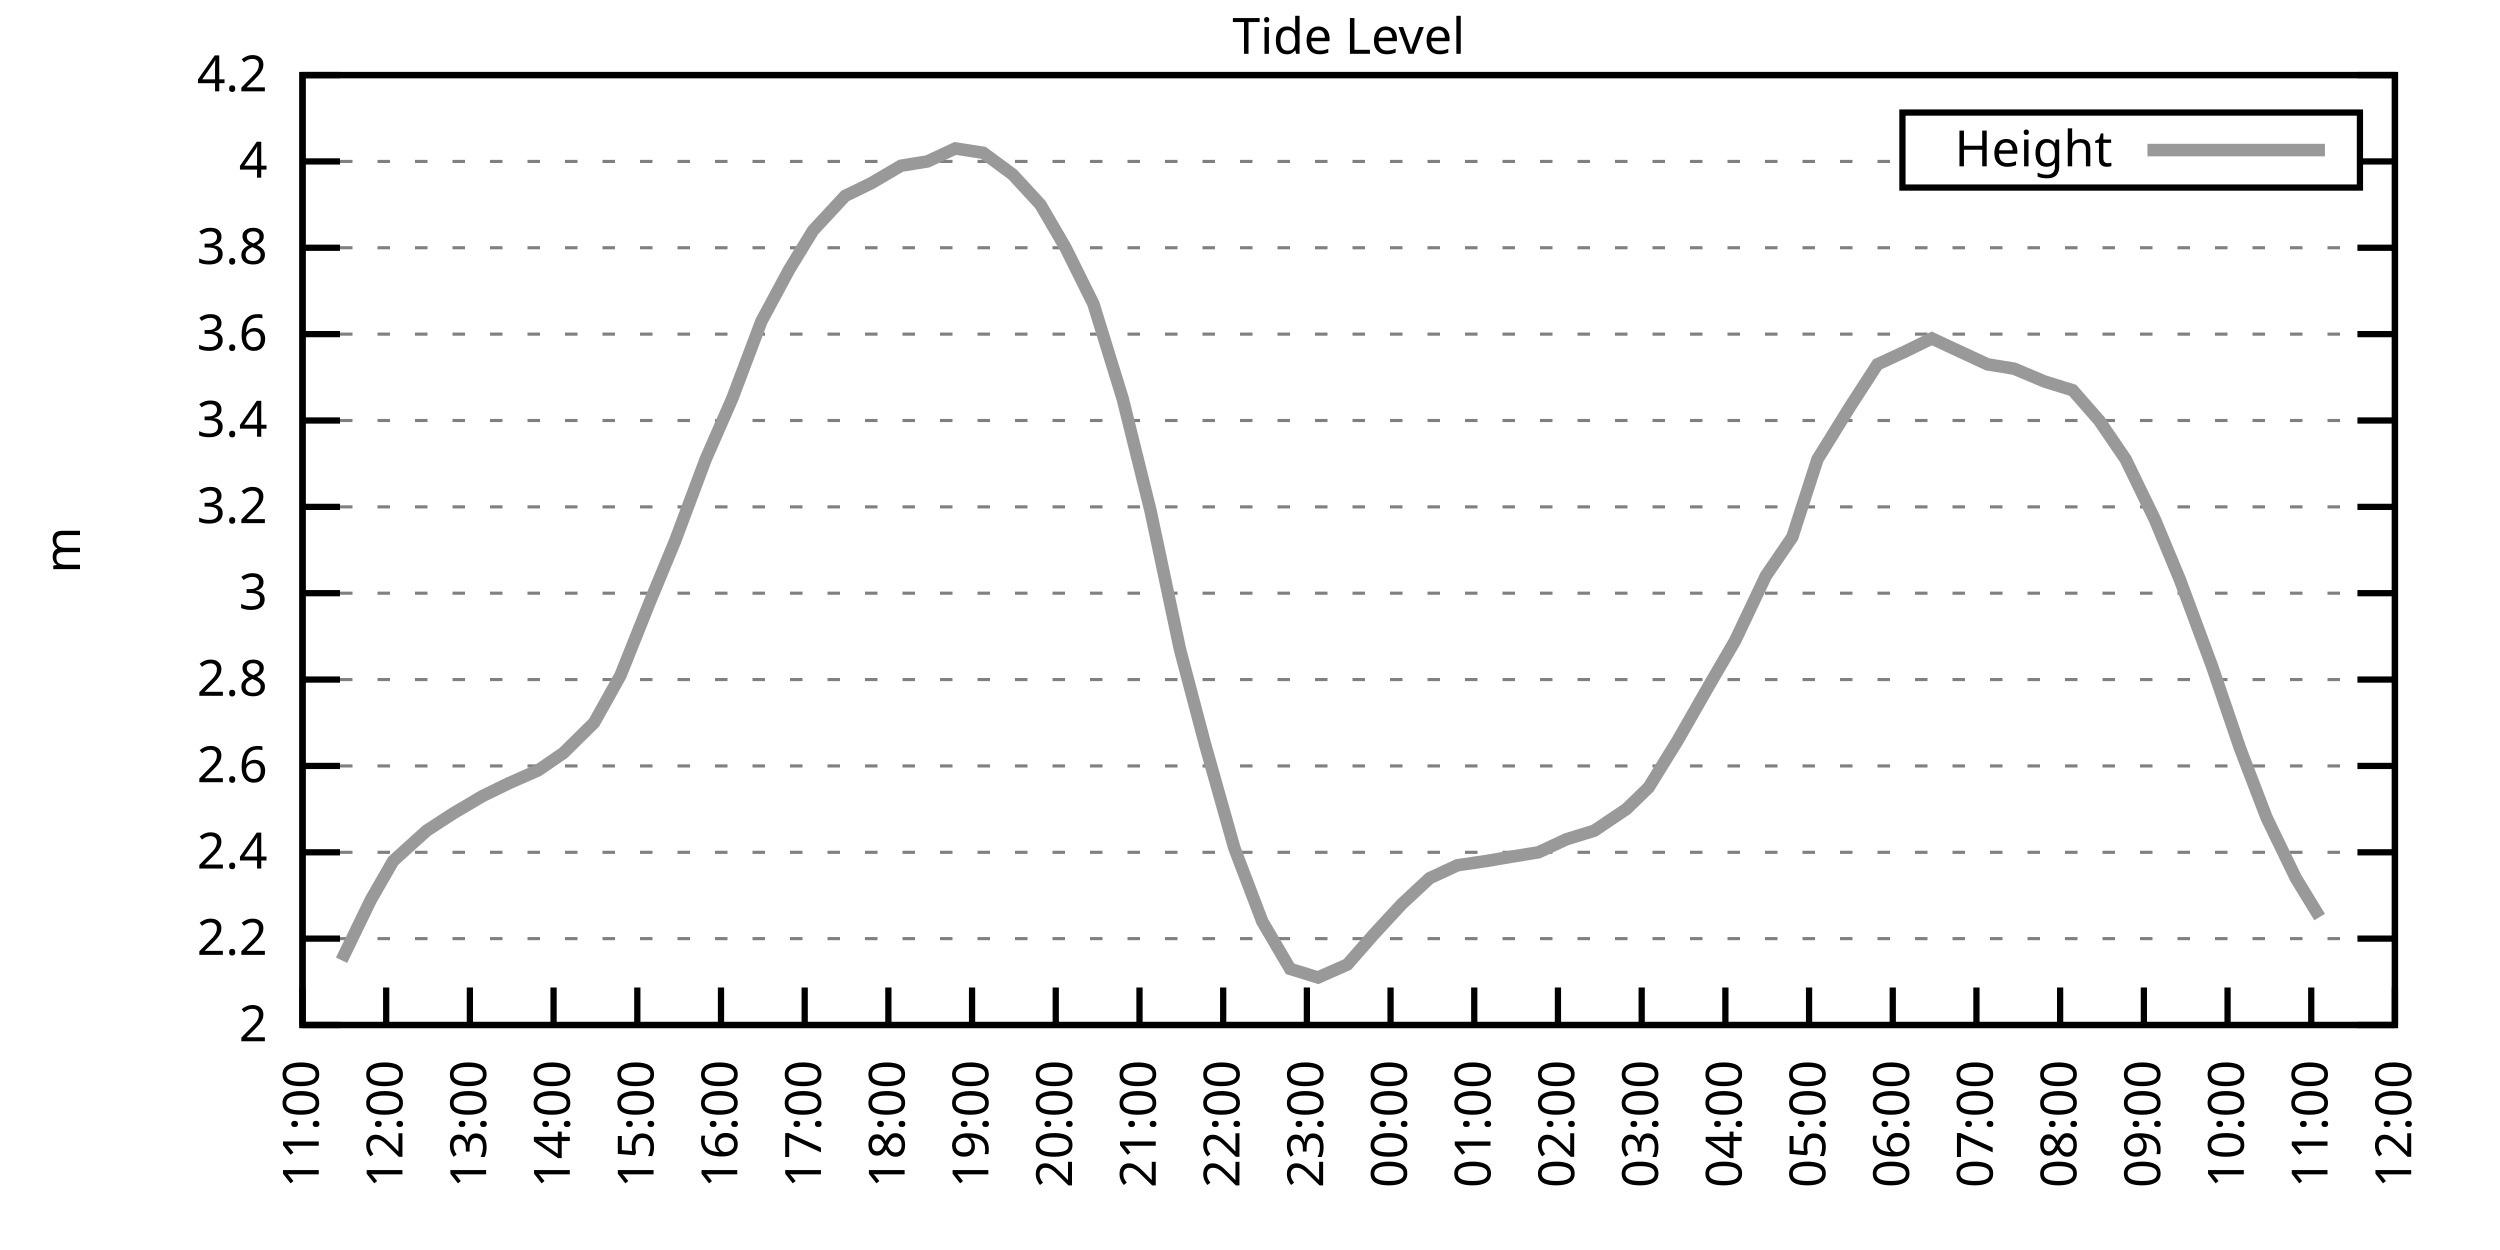
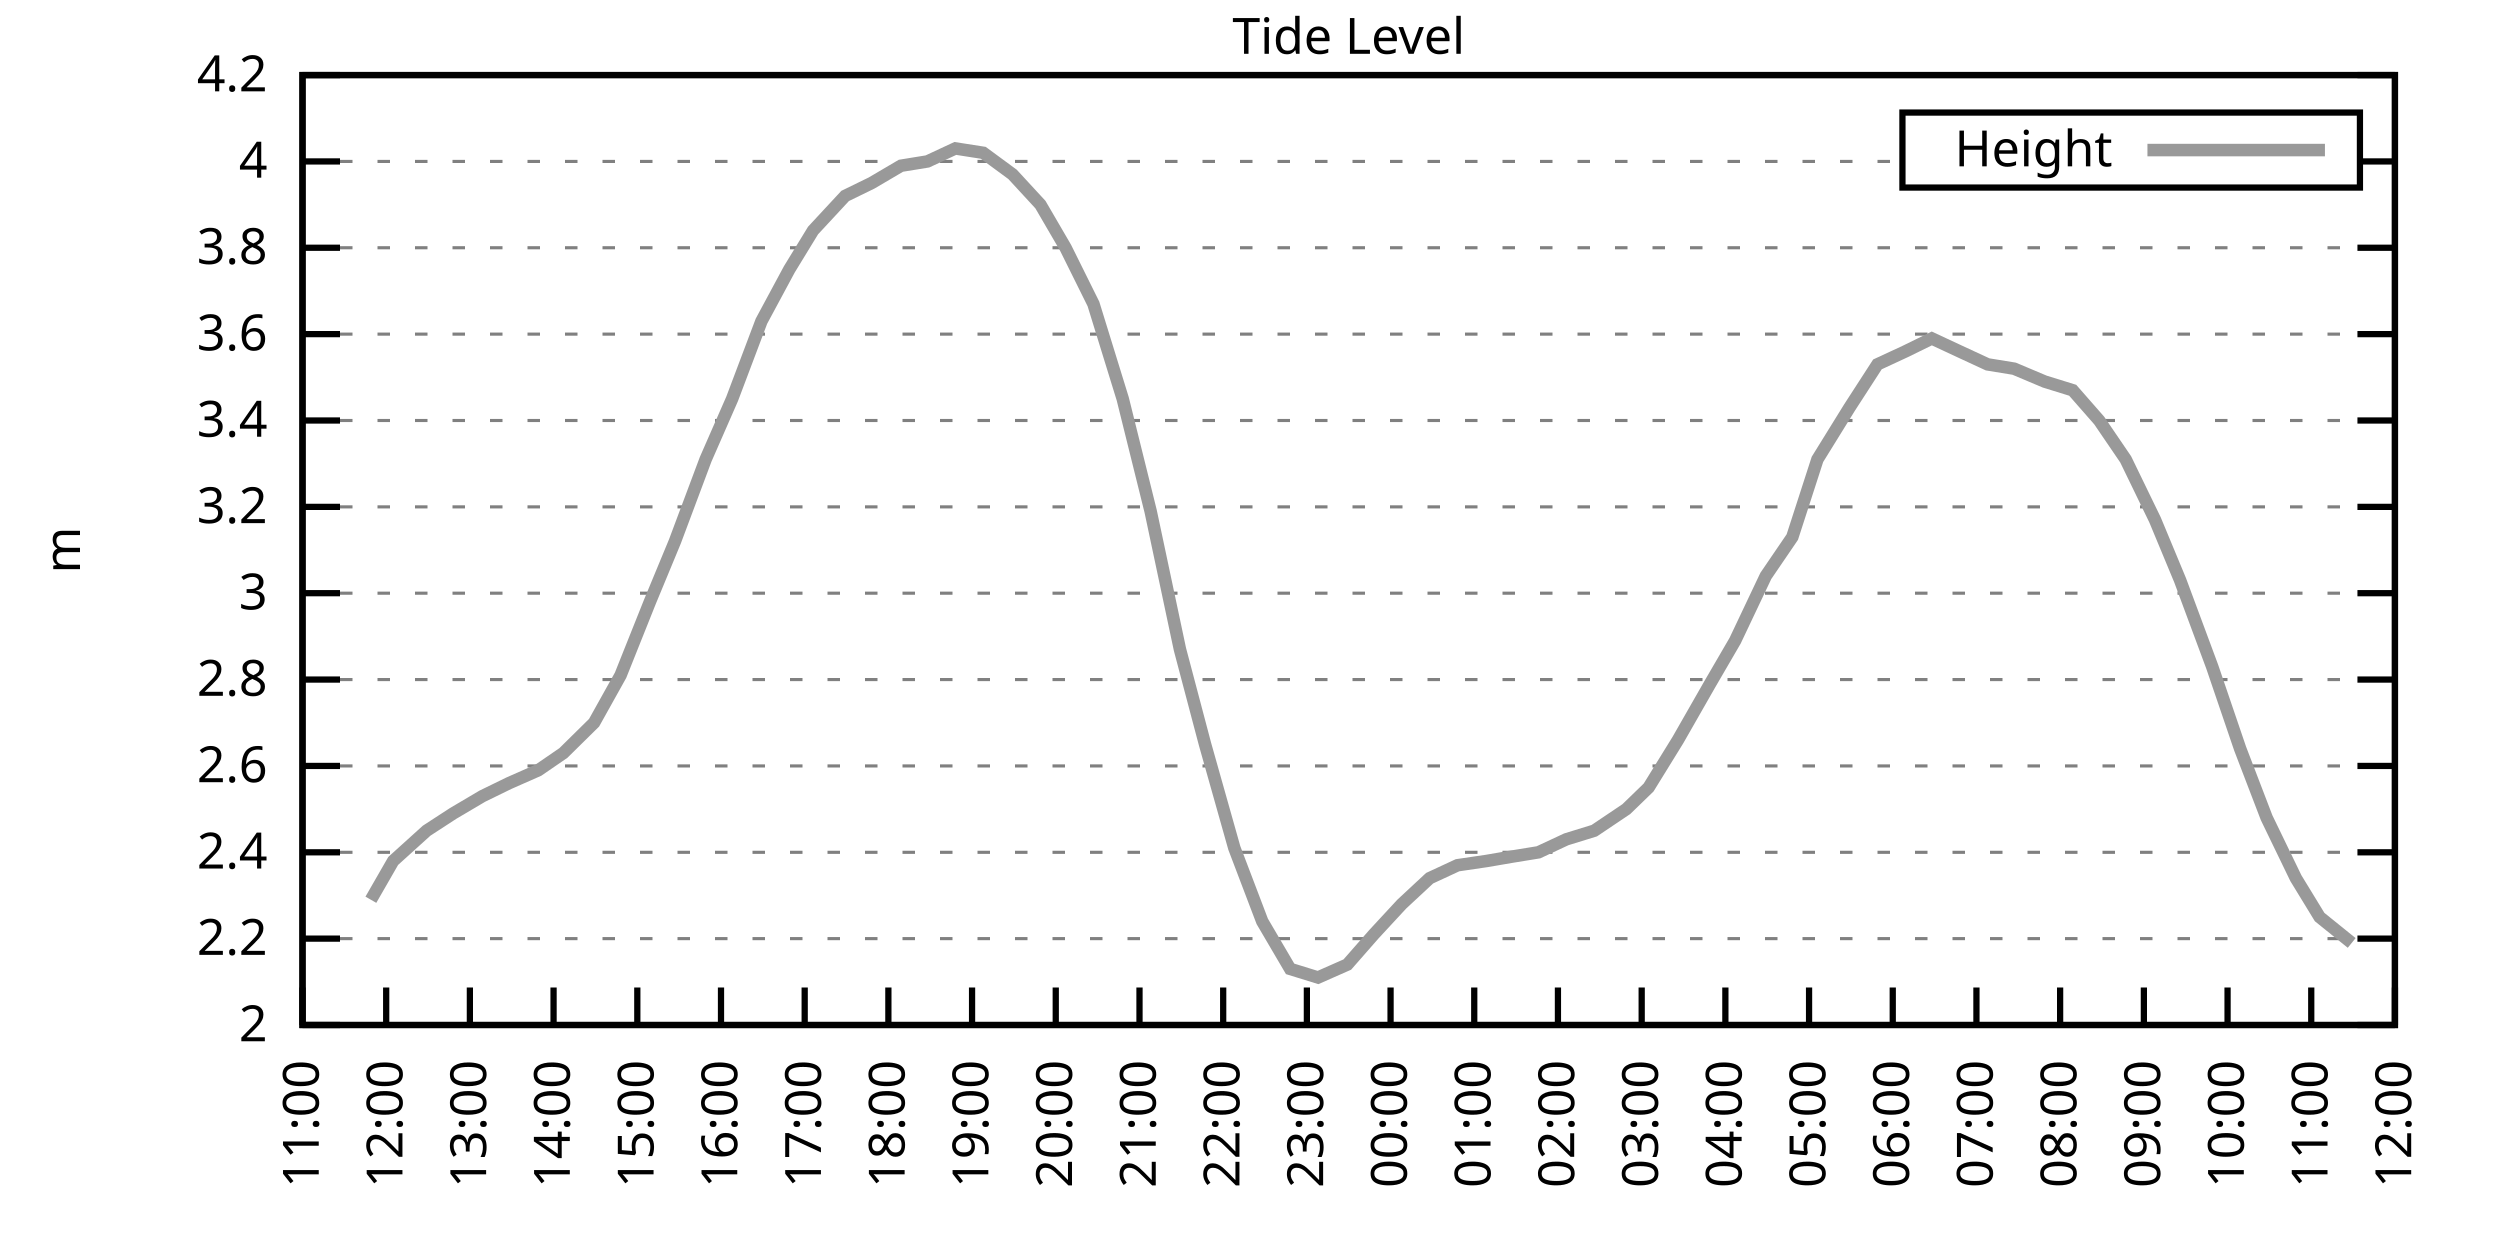
<svg xmlns="http://www.w3.org/2000/svg" xmlns:xlink="http://www.w3.org/1999/xlink" width="400" height="200" viewBox="0 0 400 200">
  <g id="gnuplot_canvas">
    <rect x="0" y="0" width="400" height="200" fill="none" />
    <defs>
      <circle id="gpDot" r="0.5" stroke-width="0.5" stroke="currentColor" />
      <path id="gpPt0" stroke-width="0.333" stroke="currentColor" d="M-1,0 h2 M0,-1 v2" />
      <path id="gpPt1" stroke-width="0.333" stroke="currentColor" d="M-1,-1 L1,1 M1,-1 L-1,1" />
      <path id="gpPt2" stroke-width="0.333" stroke="currentColor" d="M-1,0 L1,0 M0,-1 L0,1 M-1,-1 L1,1 M-1,1 L1,-1" />
      <rect id="gpPt3" stroke-width="0.333" stroke="currentColor" x="-1" y="-1" width="2" height="2" />
      <rect id="gpPt4" stroke-width="0.333" stroke="currentColor" fill="currentColor" x="-1" y="-1" width="2" height="2" />
      <circle id="gpPt5" stroke-width="0.333" stroke="currentColor" cx="0" cy="0" r="1" />
      <use xlink:href="#gpPt5" id="gpPt6" fill="currentColor" stroke="none" />
      <path id="gpPt7" stroke-width="0.333" stroke="currentColor" d="M0,-1.33 L-1.33,0.67 L1.33,0.67 z" />
      <use xlink:href="#gpPt7" id="gpPt8" fill="currentColor" stroke="none" />
      <use xlink:href="#gpPt7" id="gpPt9" stroke="currentColor" transform="rotate(180)" />
      <use xlink:href="#gpPt9" id="gpPt10" fill="currentColor" stroke="none" />
      <use xlink:href="#gpPt3" id="gpPt11" stroke="currentColor" transform="rotate(45)" />
      <use xlink:href="#gpPt11" id="gpPt12" fill="currentColor" stroke="none" />
      <path id="gpPt13" stroke-width="0.333" stroke="currentColor" d="M0,1.330 L1.265,0.411 L0.782,-1.067 L-0.782,-1.076 L-1.265,0.411 z" />
      <use xlink:href="#gpPt13" id="gpPt14" fill="currentColor" stroke="none" />
      <filter id="textbox" filterUnits="objectBoundingBox" x="0" y="0" height="1" width="1">
        <feFlood flood-color="white" flood-opacity="1" result="bgnd" />
        <feComposite in="SourceGraphic" in2="bgnd" operator="atop" />
      </filter>
      <filter id="greybox" filterUnits="objectBoundingBox" x="0" y="0" height="1" width="1">
        <feFlood flood-color="lightgrey" flood-opacity="1" result="grey" />
        <feComposite in="SourceGraphic" in2="grey" operator="atop" />
      </filter>
    </defs>
    <g fill="none" color="white" stroke="currentColor" stroke-width="1.00" stroke-linecap="butt" stroke-linejoin="miter">
</g>
    <g fill="none" color="black" stroke="currentColor" stroke-width="1.00" stroke-linecap="butt" stroke-linejoin="miter">
      <g stroke="none" shape-rendering="crispEdges">
        <polygon fill="rgb(255, 255, 255)" points="48.40,164.00 383.18,164.00 383.18,12.02 48.40,12.02 " />
      </g>
    </g>
    <g fill="none" color="black" stroke="currentColor" stroke-width="1.00" stroke-linecap="butt" stroke-linejoin="miter">
</g>
    <g fill="none" color="black" stroke="black" stroke-width="0.50" stroke-linecap="butt" stroke-linejoin="miter">
</g>
    <g fill="none" color="gray" stroke="currentColor" stroke-width="0.50" stroke-linecap="butt" stroke-linejoin="miter">
      <path stroke="gray" stroke-dasharray="2,4" class="gridline" d="M48.40,164.00 L383.19,164.00  " />
    </g>
    <g fill="none" color="gray" stroke="gray" stroke-width="1.00" stroke-linecap="butt" stroke-linejoin="miter">
</g>
    <g fill="none" color="black" stroke="currentColor" stroke-width="1.00" stroke-linecap="butt" stroke-linejoin="miter">
      <path stroke="black" d="M48.40,164.00 L54.40,164.00 M383.19,164.00 L377.19,164.00  " />
      <g transform="translate(42.80,166.60)" stroke="none" fill="black" font-family="Sans" font-size="8.00" text-anchor="end">
        <text>
          <tspan font-family="Sans"> 2</tspan>
        </text>
      </g>
    </g>
    <g fill="none" color="black" stroke="currentColor" stroke-width="1.00" stroke-linecap="butt" stroke-linejoin="miter">
</g>
    <g fill="none" color="black" stroke="black" stroke-width="0.50" stroke-linecap="butt" stroke-linejoin="miter">
</g>
    <g fill="none" color="gray" stroke="currentColor" stroke-width="0.50" stroke-linecap="butt" stroke-linejoin="miter">
      <path stroke="gray" stroke-dasharray="2,4" class="gridline" d="M48.40,150.18 L383.19,150.18  " />
    </g>
    <g fill="none" color="gray" stroke="gray" stroke-width="1.00" stroke-linecap="butt" stroke-linejoin="miter">
</g>
    <g fill="none" color="black" stroke="currentColor" stroke-width="1.00" stroke-linecap="butt" stroke-linejoin="miter">
      <path stroke="black" d="M48.40,150.18 L54.40,150.18 M383.19,150.18 L377.19,150.18  " />
      <g transform="translate(42.80,152.78)" stroke="none" fill="black" font-family="Sans" font-size="8.00" text-anchor="end">
        <text>
          <tspan font-family="Sans"> 2.2</tspan>
        </text>
      </g>
    </g>
    <g fill="none" color="black" stroke="currentColor" stroke-width="1.00" stroke-linecap="butt" stroke-linejoin="miter">
</g>
    <g fill="none" color="black" stroke="black" stroke-width="0.50" stroke-linecap="butt" stroke-linejoin="miter">
</g>
    <g fill="none" color="gray" stroke="currentColor" stroke-width="0.50" stroke-linecap="butt" stroke-linejoin="miter">
      <path stroke="gray" stroke-dasharray="2,4" class="gridline" d="M48.40,136.37 L383.19,136.37  " />
    </g>
    <g fill="none" color="gray" stroke="gray" stroke-width="1.00" stroke-linecap="butt" stroke-linejoin="miter">
</g>
    <g fill="none" color="black" stroke="currentColor" stroke-width="1.00" stroke-linecap="butt" stroke-linejoin="miter">
      <path stroke="black" d="M48.40,136.37 L54.40,136.37 M383.19,136.37 L377.19,136.37  " />
      <g transform="translate(42.80,138.97)" stroke="none" fill="black" font-family="Sans" font-size="8.00" text-anchor="end">
        <text>
          <tspan font-family="Sans"> 2.4</tspan>
        </text>
      </g>
    </g>
    <g fill="none" color="black" stroke="currentColor" stroke-width="1.00" stroke-linecap="butt" stroke-linejoin="miter">
</g>
    <g fill="none" color="black" stroke="black" stroke-width="0.50" stroke-linecap="butt" stroke-linejoin="miter">
</g>
    <g fill="none" color="gray" stroke="currentColor" stroke-width="0.50" stroke-linecap="butt" stroke-linejoin="miter">
      <path stroke="gray" stroke-dasharray="2,4" class="gridline" d="M48.40,122.55 L383.19,122.55  " />
    </g>
    <g fill="none" color="gray" stroke="gray" stroke-width="1.00" stroke-linecap="butt" stroke-linejoin="miter">
</g>
    <g fill="none" color="black" stroke="currentColor" stroke-width="1.00" stroke-linecap="butt" stroke-linejoin="miter">
      <path stroke="black" d="M48.40,122.55 L54.40,122.55 M383.19,122.55 L377.19,122.55  " />
      <g transform="translate(42.80,125.15)" stroke="none" fill="black" font-family="Sans" font-size="8.00" text-anchor="end">
        <text>
          <tspan font-family="Sans"> 2.6</tspan>
        </text>
      </g>
    </g>
    <g fill="none" color="black" stroke="currentColor" stroke-width="1.00" stroke-linecap="butt" stroke-linejoin="miter">
</g>
    <g fill="none" color="black" stroke="black" stroke-width="0.50" stroke-linecap="butt" stroke-linejoin="miter">
</g>
    <g fill="none" color="gray" stroke="currentColor" stroke-width="0.50" stroke-linecap="butt" stroke-linejoin="miter">
      <path stroke="gray" stroke-dasharray="2,4" class="gridline" d="M48.40,108.73 L383.19,108.73  " />
    </g>
    <g fill="none" color="gray" stroke="gray" stroke-width="1.00" stroke-linecap="butt" stroke-linejoin="miter">
</g>
    <g fill="none" color="black" stroke="currentColor" stroke-width="1.00" stroke-linecap="butt" stroke-linejoin="miter">
      <path stroke="black" d="M48.40,108.73 L54.40,108.73 M383.19,108.73 L377.19,108.73  " />
      <g transform="translate(42.80,111.33)" stroke="none" fill="black" font-family="Sans" font-size="8.00" text-anchor="end">
        <text>
          <tspan font-family="Sans"> 2.8</tspan>
        </text>
      </g>
    </g>
    <g fill="none" color="black" stroke="currentColor" stroke-width="1.00" stroke-linecap="butt" stroke-linejoin="miter">
</g>
    <g fill="none" color="black" stroke="black" stroke-width="0.50" stroke-linecap="butt" stroke-linejoin="miter">
</g>
    <g fill="none" color="gray" stroke="currentColor" stroke-width="0.50" stroke-linecap="butt" stroke-linejoin="miter">
      <path stroke="gray" stroke-dasharray="2,4" class="gridline" d="M48.40,94.91 L383.19,94.91  " />
    </g>
    <g fill="none" color="gray" stroke="gray" stroke-width="1.00" stroke-linecap="butt" stroke-linejoin="miter">
</g>
    <g fill="none" color="black" stroke="currentColor" stroke-width="1.00" stroke-linecap="butt" stroke-linejoin="miter">
      <path stroke="black" d="M48.40,94.91 L54.40,94.91 M383.19,94.91 L377.19,94.91  " />
      <g transform="translate(42.80,97.51)" stroke="none" fill="black" font-family="Sans" font-size="8.00" text-anchor="end">
        <text>
          <tspan font-family="Sans"> 3</tspan>
        </text>
      </g>
    </g>
    <g fill="none" color="black" stroke="currentColor" stroke-width="1.00" stroke-linecap="butt" stroke-linejoin="miter">
</g>
    <g fill="none" color="black" stroke="black" stroke-width="0.50" stroke-linecap="butt" stroke-linejoin="miter">
</g>
    <g fill="none" color="gray" stroke="currentColor" stroke-width="0.50" stroke-linecap="butt" stroke-linejoin="miter">
      <path stroke="gray" stroke-dasharray="2,4" class="gridline" d="M48.40,81.10 L383.19,81.10  " />
    </g>
    <g fill="none" color="gray" stroke="gray" stroke-width="1.00" stroke-linecap="butt" stroke-linejoin="miter">
</g>
    <g fill="none" color="black" stroke="currentColor" stroke-width="1.00" stroke-linecap="butt" stroke-linejoin="miter">
      <path stroke="black" d="M48.40,81.10 L54.40,81.10 M383.19,81.10 L377.19,81.10  " />
      <g transform="translate(42.80,83.70)" stroke="none" fill="black" font-family="Sans" font-size="8.00" text-anchor="end">
        <text>
          <tspan font-family="Sans"> 3.2</tspan>
        </text>
      </g>
    </g>
    <g fill="none" color="black" stroke="currentColor" stroke-width="1.00" stroke-linecap="butt" stroke-linejoin="miter">
</g>
    <g fill="none" color="black" stroke="black" stroke-width="0.50" stroke-linecap="butt" stroke-linejoin="miter">
</g>
    <g fill="none" color="gray" stroke="currentColor" stroke-width="0.50" stroke-linecap="butt" stroke-linejoin="miter">
      <path stroke="gray" stroke-dasharray="2,4" class="gridline" d="M48.40,67.28 L383.19,67.28  " />
    </g>
    <g fill="none" color="gray" stroke="gray" stroke-width="1.00" stroke-linecap="butt" stroke-linejoin="miter">
</g>
    <g fill="none" color="black" stroke="currentColor" stroke-width="1.00" stroke-linecap="butt" stroke-linejoin="miter">
      <path stroke="black" d="M48.40,67.28 L54.40,67.28 M383.19,67.28 L377.19,67.28  " />
      <g transform="translate(42.80,69.88)" stroke="none" fill="black" font-family="Sans" font-size="8.00" text-anchor="end">
        <text>
          <tspan font-family="Sans"> 3.4</tspan>
        </text>
      </g>
    </g>
    <g fill="none" color="black" stroke="currentColor" stroke-width="1.00" stroke-linecap="butt" stroke-linejoin="miter">
</g>
    <g fill="none" color="black" stroke="black" stroke-width="0.50" stroke-linecap="butt" stroke-linejoin="miter">
</g>
    <g fill="none" color="gray" stroke="currentColor" stroke-width="0.50" stroke-linecap="butt" stroke-linejoin="miter">
      <path stroke="gray" stroke-dasharray="2,4" class="gridline" d="M48.40,53.46 L383.19,53.46  " />
    </g>
    <g fill="none" color="gray" stroke="gray" stroke-width="1.00" stroke-linecap="butt" stroke-linejoin="miter">
</g>
    <g fill="none" color="black" stroke="currentColor" stroke-width="1.00" stroke-linecap="butt" stroke-linejoin="miter">
      <path stroke="black" d="M48.40,53.46 L54.40,53.46 M383.19,53.46 L377.19,53.46  " />
      <g transform="translate(42.80,56.06)" stroke="none" fill="black" font-family="Sans" font-size="8.00" text-anchor="end">
        <text>
          <tspan font-family="Sans"> 3.6</tspan>
        </text>
      </g>
    </g>
    <g fill="none" color="black" stroke="currentColor" stroke-width="1.00" stroke-linecap="butt" stroke-linejoin="miter">
</g>
    <g fill="none" color="black" stroke="black" stroke-width="0.50" stroke-linecap="butt" stroke-linejoin="miter">
</g>
    <g fill="none" color="gray" stroke="currentColor" stroke-width="0.50" stroke-linecap="butt" stroke-linejoin="miter">
      <path stroke="gray" stroke-dasharray="2,4" class="gridline" d="M48.40,39.64 L383.19,39.64  " />
    </g>
    <g fill="none" color="gray" stroke="gray" stroke-width="1.00" stroke-linecap="butt" stroke-linejoin="miter">
</g>
    <g fill="none" color="black" stroke="currentColor" stroke-width="1.00" stroke-linecap="butt" stroke-linejoin="miter">
      <path stroke="black" d="M48.40,39.64 L54.40,39.64 M383.19,39.64 L377.19,39.64  " />
      <g transform="translate(42.80,42.24)" stroke="none" fill="black" font-family="Sans" font-size="8.00" text-anchor="end">
        <text>
          <tspan font-family="Sans"> 3.8</tspan>
        </text>
      </g>
    </g>
    <g fill="none" color="black" stroke="currentColor" stroke-width="1.00" stroke-linecap="butt" stroke-linejoin="miter">
</g>
    <g fill="none" color="black" stroke="black" stroke-width="0.50" stroke-linecap="butt" stroke-linejoin="miter">
</g>
    <g fill="none" color="gray" stroke="currentColor" stroke-width="0.50" stroke-linecap="butt" stroke-linejoin="miter">
      <path stroke="gray" stroke-dasharray="2,4" class="gridline" d="M48.40,25.83 L304.39,25.83 M377.59,25.83 L383.19,25.83  " />
    </g>
    <g fill="none" color="gray" stroke="gray" stroke-width="1.00" stroke-linecap="butt" stroke-linejoin="miter">
</g>
    <g fill="none" color="black" stroke="currentColor" stroke-width="1.00" stroke-linecap="butt" stroke-linejoin="miter">
      <path stroke="black" d="M48.40,25.83 L54.40,25.83 M383.19,25.83 L377.19,25.83  " />
      <g transform="translate(42.80,28.43)" stroke="none" fill="black" font-family="Sans" font-size="8.00" text-anchor="end">
        <text>
          <tspan font-family="Sans"> 4</tspan>
        </text>
      </g>
    </g>
    <g fill="none" color="black" stroke="currentColor" stroke-width="1.00" stroke-linecap="butt" stroke-linejoin="miter">
</g>
    <g fill="none" color="black" stroke="black" stroke-width="0.50" stroke-linecap="butt" stroke-linejoin="miter">
</g>
    <g fill="none" color="gray" stroke="currentColor" stroke-width="0.50" stroke-linecap="butt" stroke-linejoin="miter">
      <path stroke="gray" stroke-dasharray="2,4" class="gridline" d="M48.40,12.01 L383.19,12.01  " />
    </g>
    <g fill="none" color="gray" stroke="gray" stroke-width="1.00" stroke-linecap="butt" stroke-linejoin="miter">
</g>
    <g fill="none" color="black" stroke="currentColor" stroke-width="1.00" stroke-linecap="butt" stroke-linejoin="miter">
      <path stroke="black" d="M48.40,12.01 L54.40,12.01 M383.19,12.01 L377.19,12.01  " />
      <g transform="translate(42.80,14.61)" stroke="none" fill="black" font-family="Sans" font-size="8.00" text-anchor="end">
        <text>
          <tspan font-family="Sans"> 4.2</tspan>
        </text>
      </g>
    </g>
    <g fill="none" color="black" stroke="currentColor" stroke-width="1.00" stroke-linecap="butt" stroke-linejoin="miter">
      <path stroke="black" d="M48.40,164.00 L48.40,158.00  " />
      <g transform="translate(51.00,169.60) rotate(270.00)" stroke="none" fill="black" font-family="Sans" font-size="8.00" text-anchor="end">
        <text>
          <tspan font-family="Sans">11:00</tspan>
        </text>
      </g>
    </g>
    <g fill="none" color="black" stroke="currentColor" stroke-width="1.00" stroke-linecap="butt" stroke-linejoin="miter">
      <path stroke="black" d="M61.79,164.00 L61.79,158.00  " />
      <g transform="translate(64.39,169.60) rotate(270.00)" stroke="none" fill="black" font-family="Sans" font-size="8.00" text-anchor="end">
        <text>
          <tspan font-family="Sans">12:00</tspan>
        </text>
      </g>
    </g>
    <g fill="none" color="black" stroke="currentColor" stroke-width="1.00" stroke-linecap="butt" stroke-linejoin="miter">
      <path stroke="black" d="M75.18,164.00 L75.18,158.00  " />
      <g transform="translate(77.78,169.60) rotate(270.00)" stroke="none" fill="black" font-family="Sans" font-size="8.00" text-anchor="end">
        <text>
          <tspan font-family="Sans">13:00</tspan>
        </text>
      </g>
    </g>
    <g fill="none" color="black" stroke="currentColor" stroke-width="1.00" stroke-linecap="butt" stroke-linejoin="miter">
      <path stroke="black" d="M88.57,164.00 L88.57,158.00  " />
      <g transform="translate(91.17,169.60) rotate(270.00)" stroke="none" fill="black" font-family="Sans" font-size="8.00" text-anchor="end">
        <text>
          <tspan font-family="Sans">14:00</tspan>
        </text>
      </g>
    </g>
    <g fill="none" color="black" stroke="currentColor" stroke-width="1.00" stroke-linecap="butt" stroke-linejoin="miter">
      <path stroke="black" d="M101.97,164.00 L101.97,158.00  " />
      <g transform="translate(104.57,169.60) rotate(270.00)" stroke="none" fill="black" font-family="Sans" font-size="8.00" text-anchor="end">
        <text>
          <tspan font-family="Sans">15:00</tspan>
        </text>
      </g>
    </g>
    <g fill="none" color="black" stroke="currentColor" stroke-width="1.00" stroke-linecap="butt" stroke-linejoin="miter">
      <path stroke="black" d="M115.36,164.00 L115.36,158.00  " />
      <g transform="translate(117.96,169.60) rotate(270.00)" stroke="none" fill="black" font-family="Sans" font-size="8.00" text-anchor="end">
        <text>
          <tspan font-family="Sans">16:00</tspan>
        </text>
      </g>
    </g>
    <g fill="none" color="black" stroke="currentColor" stroke-width="1.00" stroke-linecap="butt" stroke-linejoin="miter">
      <path stroke="black" d="M128.75,164.00 L128.75,158.00  " />
      <g transform="translate(131.35,169.60) rotate(270.00)" stroke="none" fill="black" font-family="Sans" font-size="8.00" text-anchor="end">
        <text>
          <tspan font-family="Sans">17:00</tspan>
        </text>
      </g>
    </g>
    <g fill="none" color="black" stroke="currentColor" stroke-width="1.00" stroke-linecap="butt" stroke-linejoin="miter">
      <path stroke="black" d="M142.14,164.00 L142.14,158.00  " />
      <g transform="translate(144.74,169.60) rotate(270.00)" stroke="none" fill="black" font-family="Sans" font-size="8.00" text-anchor="end">
        <text>
          <tspan font-family="Sans">18:00</tspan>
        </text>
      </g>
    </g>
    <g fill="none" color="black" stroke="currentColor" stroke-width="1.00" stroke-linecap="butt" stroke-linejoin="miter">
      <path stroke="black" d="M155.53,164.00 L155.53,158.00  " />
      <g transform="translate(158.13,169.60) rotate(270.00)" stroke="none" fill="black" font-family="Sans" font-size="8.00" text-anchor="end">
        <text>
          <tspan font-family="Sans">19:00</tspan>
        </text>
      </g>
    </g>
    <g fill="none" color="black" stroke="currentColor" stroke-width="1.00" stroke-linecap="butt" stroke-linejoin="miter">
      <path stroke="black" d="M168.92,164.00 L168.92,158.00  " />
      <g transform="translate(171.52,169.60) rotate(270.00)" stroke="none" fill="black" font-family="Sans" font-size="8.00" text-anchor="end">
        <text>
          <tspan font-family="Sans">20:00</tspan>
        </text>
      </g>
    </g>
    <g fill="none" color="black" stroke="currentColor" stroke-width="1.00" stroke-linecap="butt" stroke-linejoin="miter">
      <path stroke="black" d="M182.32,164.00 L182.32,158.00  " />
      <g transform="translate(184.92,169.60) rotate(270.00)" stroke="none" fill="black" font-family="Sans" font-size="8.00" text-anchor="end">
        <text>
          <tspan font-family="Sans">21:00</tspan>
        </text>
      </g>
    </g>
    <g fill="none" color="black" stroke="currentColor" stroke-width="1.00" stroke-linecap="butt" stroke-linejoin="miter">
      <path stroke="black" d="M195.71,164.00 L195.71,158.00  " />
      <g transform="translate(198.31,169.60) rotate(270.00)" stroke="none" fill="black" font-family="Sans" font-size="8.00" text-anchor="end">
        <text>
          <tspan font-family="Sans">22:00</tspan>
        </text>
      </g>
    </g>
    <g fill="none" color="black" stroke="currentColor" stroke-width="1.00" stroke-linecap="butt" stroke-linejoin="miter">
      <path stroke="black" d="M209.10,164.00 L209.10,158.00  " />
      <g transform="translate(211.70,169.60) rotate(270.00)" stroke="none" fill="black" font-family="Sans" font-size="8.00" text-anchor="end">
        <text>
          <tspan font-family="Sans">23:00</tspan>
        </text>
      </g>
    </g>
    <g fill="none" color="black" stroke="currentColor" stroke-width="1.00" stroke-linecap="butt" stroke-linejoin="miter">
      <path stroke="black" d="M222.49,164.00 L222.49,158.00  " />
      <g transform="translate(225.09,169.60) rotate(270.00)" stroke="none" fill="black" font-family="Sans" font-size="8.00" text-anchor="end">
        <text>
          <tspan font-family="Sans">00:00</tspan>
        </text>
      </g>
    </g>
    <g fill="none" color="black" stroke="currentColor" stroke-width="1.00" stroke-linecap="butt" stroke-linejoin="miter">
      <path stroke="black" d="M235.88,164.00 L235.88,158.00  " />
      <g transform="translate(238.48,169.60) rotate(270.00)" stroke="none" fill="black" font-family="Sans" font-size="8.00" text-anchor="end">
        <text>
          <tspan font-family="Sans">01:00</tspan>
        </text>
      </g>
    </g>
    <g fill="none" color="black" stroke="currentColor" stroke-width="1.00" stroke-linecap="butt" stroke-linejoin="miter">
      <path stroke="black" d="M249.27,164.00 L249.27,158.00  " />
      <g transform="translate(251.87,169.60) rotate(270.00)" stroke="none" fill="black" font-family="Sans" font-size="8.00" text-anchor="end">
        <text>
          <tspan font-family="Sans">02:00</tspan>
        </text>
      </g>
    </g>
    <g fill="none" color="black" stroke="currentColor" stroke-width="1.00" stroke-linecap="butt" stroke-linejoin="miter">
      <path stroke="black" d="M262.67,164.00 L262.67,158.00  " />
      <g transform="translate(265.27,169.60) rotate(270.00)" stroke="none" fill="black" font-family="Sans" font-size="8.00" text-anchor="end">
        <text>
          <tspan font-family="Sans">03:00</tspan>
        </text>
      </g>
    </g>
    <g fill="none" color="black" stroke="currentColor" stroke-width="1.00" stroke-linecap="butt" stroke-linejoin="miter">
      <path stroke="black" d="M276.06,164.00 L276.06,158.00  " />
      <g transform="translate(278.66,169.60) rotate(270.00)" stroke="none" fill="black" font-family="Sans" font-size="8.00" text-anchor="end">
        <text>
          <tspan font-family="Sans">04:00</tspan>
        </text>
      </g>
    </g>
    <g fill="none" color="black" stroke="currentColor" stroke-width="1.00" stroke-linecap="butt" stroke-linejoin="miter">
      <path stroke="black" d="M289.45,164.00 L289.45,158.00  " />
      <g transform="translate(292.05,169.60) rotate(270.00)" stroke="none" fill="black" font-family="Sans" font-size="8.00" text-anchor="end">
        <text>
          <tspan font-family="Sans">05:00</tspan>
        </text>
      </g>
    </g>
    <g fill="none" color="black" stroke="currentColor" stroke-width="1.00" stroke-linecap="butt" stroke-linejoin="miter">
      <path stroke="black" d="M302.84,164.00 L302.84,158.00  " />
      <g transform="translate(305.44,169.60) rotate(270.00)" stroke="none" fill="black" font-family="Sans" font-size="8.00" text-anchor="end">
        <text>
          <tspan font-family="Sans">06:00</tspan>
        </text>
      </g>
    </g>
    <g fill="none" color="black" stroke="currentColor" stroke-width="1.00" stroke-linecap="butt" stroke-linejoin="miter">
      <path stroke="black" d="M316.23,164.00 L316.23,158.00  " />
      <g transform="translate(318.83,169.60) rotate(270.00)" stroke="none" fill="black" font-family="Sans" font-size="8.00" text-anchor="end">
        <text>
          <tspan font-family="Sans">07:00</tspan>
        </text>
      </g>
    </g>
    <g fill="none" color="black" stroke="currentColor" stroke-width="1.00" stroke-linecap="butt" stroke-linejoin="miter">
      <path stroke="black" d="M329.62,164.00 L329.62,158.00  " />
      <g transform="translate(332.22,169.60) rotate(270.00)" stroke="none" fill="black" font-family="Sans" font-size="8.00" text-anchor="end">
        <text>
          <tspan font-family="Sans">08:00</tspan>
        </text>
      </g>
    </g>
    <g fill="none" color="black" stroke="currentColor" stroke-width="1.00" stroke-linecap="butt" stroke-linejoin="miter">
      <path stroke="black" d="M343.02,164.00 L343.02,158.00  " />
      <g transform="translate(345.62,169.60) rotate(270.00)" stroke="none" fill="black" font-family="Sans" font-size="8.00" text-anchor="end">
        <text>
          <tspan font-family="Sans">09:00</tspan>
        </text>
      </g>
    </g>
    <g fill="none" color="black" stroke="currentColor" stroke-width="1.00" stroke-linecap="butt" stroke-linejoin="miter">
      <path stroke="black" d="M356.41,164.00 L356.41,158.00  " />
      <g transform="translate(359.01,169.60) rotate(270.00)" stroke="none" fill="black" font-family="Sans" font-size="8.00" text-anchor="end">
        <text>
          <tspan font-family="Sans">10:00</tspan>
        </text>
      </g>
    </g>
    <g fill="none" color="black" stroke="currentColor" stroke-width="1.00" stroke-linecap="butt" stroke-linejoin="miter">
      <path stroke="black" d="M369.80,164.00 L369.80,158.00  " />
      <g transform="translate(372.40,169.60) rotate(270.00)" stroke="none" fill="black" font-family="Sans" font-size="8.00" text-anchor="end">
        <text>
          <tspan font-family="Sans">11:00</tspan>
        </text>
      </g>
    </g>
    <g fill="none" color="black" stroke="currentColor" stroke-width="1.00" stroke-linecap="butt" stroke-linejoin="miter">
      <path stroke="black" d="M383.19,164.00 L383.19,158.00  " />
      <g transform="translate(385.79,169.60) rotate(270.00)" stroke="none" fill="black" font-family="Sans" font-size="8.00" text-anchor="end">
        <text>
          <tspan font-family="Sans">12:00</tspan>
        </text>
      </g>
    </g>
    <g fill="none" color="black" stroke="currentColor" stroke-width="1.00" stroke-linecap="butt" stroke-linejoin="miter">
</g>
    <g fill="none" color="black" stroke="currentColor" stroke-width="1.00" stroke-linecap="butt" stroke-linejoin="miter">
      <path stroke="black" d="M48.40,12.01 L48.40,164.00 L383.19,164.00 L383.19,12.01 L48.40,12.01 Z  " />
    </g>
    <g fill="none" color="black" stroke="currentColor" stroke-width="1.00" stroke-linecap="butt" stroke-linejoin="miter">
</g>
    <g fill="none" color="black" stroke="currentColor" stroke-width="1.00" stroke-linecap="butt" stroke-linejoin="miter">
      <path stroke="black" d="M304.39,30.01 L304.39,18.01 L377.59,18.01 L377.59,30.01 L304.39,30.01 Z  " />
    </g>
    <g id="Tide_level_plot_1">
      <g fill="none" color="white" stroke="black" stroke-width="2.00" stroke-linecap="butt" stroke-linejoin="miter">
</g>
      <g fill="none" color="black" stroke="currentColor" stroke-width="2.00" stroke-linecap="butt" stroke-linejoin="miter">
        <g transform="translate(337.99,26.61)" stroke="none" fill="black" font-family="Sans" font-size="8.00" text-anchor="end">
          <text>
            <tspan font-family="Sans">Height</tspan>
          </text>
        </g>
      </g>
      <g fill="none" color="black" stroke="currentColor" stroke-width="2.00" stroke-linecap="butt" stroke-linejoin="miter">
-         <path stroke="rgb(153, 153, 153)" d="M343.59,24.01 L371.99,24.01 M54.65,153.64 L59.34,143.96 L62.91,137.75 L68.26,132.91 L72.50,130.15 L77.19,127.38   L81.43,125.31 L86.12,123.24 L90.14,120.48 L95.05,115.64 L99.29,108.04 L103.98,96.30 L107.99,86.62 L112.90,73.50   L117.14,63.82 L121.83,51.39 L126.29,43.10 L130.09,36.88 L135.22,31.35 L139.46,29.28 L144.15,26.52 L148.39,25.83   L152.85,23.75 L157.32,24.45 L162.01,27.90 L166.47,32.74 L170.49,39.64 L174.95,48.63 L179.64,63.82 L184.10,81.79   L188.79,103.89 L192.81,119.09 L197.49,135.67 L201.96,147.42 L206.42,155.02 L210.88,156.40 L215.57,154.33 L219.81,149.49   L224.28,144.66 L228.74,140.51 L233.20,138.44 L237.89,137.75 L241.91,137.06 L246.15,136.37 L250.61,134.29 L255.08,132.91   L260.21,129.46 L263.78,126.00 L268.47,118.40 L273.60,109.42 L277.62,102.51 L282.53,92.15 L286.77,85.93 L290.79,73.50   L295.92,65.21 L300.39,58.30 L304.85,56.23 L309.09,54.15 L313.55,56.23 L318.02,58.30 L322.26,58.99 L327.17,61.06   L331.63,62.44 L335.87,67.28 L340.11,73.50 L344.80,83.17 L348.82,92.84 L353.95,106.66 L358.42,119.78 L362.66,130.84   L367.34,140.51 L371.14,146.73  " />
+         <path stroke="rgb(153, 153, 153)" d="M343.59,24.01 L371.99,24.01 M59.34,143.96 L62.91,137.75 L68.26,132.91 L72.50,130.15 L77.19,127.38 L81.43,125.31   L86.12,123.24 L90.14,120.48 L95.05,115.64 L99.29,108.04 L103.98,96.30 L107.99,86.62 L112.90,73.50 L117.14,63.82   L121.83,51.39 L126.29,43.10 L130.09,36.88 L135.22,31.35 L139.46,29.28 L144.15,26.52 L148.39,25.83 L152.85,23.75   L157.32,24.45 L162.01,27.90 L166.47,32.74 L170.49,39.64 L174.95,48.63 L179.64,63.82 L184.10,81.79 L188.79,103.89   L192.81,119.09 L197.49,135.67 L201.96,147.42 L206.42,155.02 L210.88,156.40 L215.57,154.33 L219.81,149.49 L224.28,144.66   L228.74,140.51 L233.20,138.44 L237.89,137.75 L241.91,137.06 L246.15,136.37 L250.61,134.29 L255.08,132.91 L260.21,129.46   L263.78,126.00 L268.47,118.40 L273.60,109.42 L277.62,102.51 L282.53,92.15 L286.77,85.93 L290.79,73.50 L295.92,65.21   L300.39,58.30 L304.85,56.23 L309.09,54.15 L313.55,56.23 L318.02,58.30 L322.26,58.99 L327.17,61.06 L331.63,62.44   L335.87,67.28 L340.11,73.50 L344.80,83.17 L348.82,92.84 L353.95,106.66 L358.42,119.78 L362.66,130.84 L367.34,140.51   L371.14,146.73 L376.27,150.87  " />
      </g>
    </g>
    <g fill="none" color="black" stroke="currentColor" stroke-width="2.00" stroke-linecap="butt" stroke-linejoin="miter">
</g>
    <g fill="none" color="black" stroke="black" stroke-width="1.00" stroke-linecap="butt" stroke-linejoin="miter">
</g>
    <g fill="none" color="black" stroke="currentColor" stroke-width="1.00" stroke-linecap="butt" stroke-linejoin="miter">
      <path stroke="black" d="M48.40,12.01 L48.40,164.00 L383.19,164.00 L383.19,12.01 L48.40,12.01 Z  " />
      <g transform="translate(12.80,88.01) rotate(270.00)" stroke="none" fill="black" font-family="Sans" font-size="8.00" text-anchor="middle">
        <text>
          <tspan font-family="Sans">m</tspan>
        </text>
      </g>
    </g>
    <g fill="none" color="black" stroke="currentColor" stroke-width="1.00" stroke-linecap="butt" stroke-linejoin="miter">
</g>
    <g fill="none" color="black" stroke="currentColor" stroke-width="1.00" stroke-linecap="butt" stroke-linejoin="miter">
      <g transform="translate(215.79,8.61)" stroke="none" fill="black" font-family="Sans" font-size="8.00" text-anchor="middle">
        <text>
          <tspan font-family="Sans">Tide Level</tspan>
        </text>
      </g>
    </g>
    <g fill="none" color="black" stroke="currentColor" stroke-width="1.00" stroke-linecap="butt" stroke-linejoin="miter">
</g>
  </g>
</svg>
